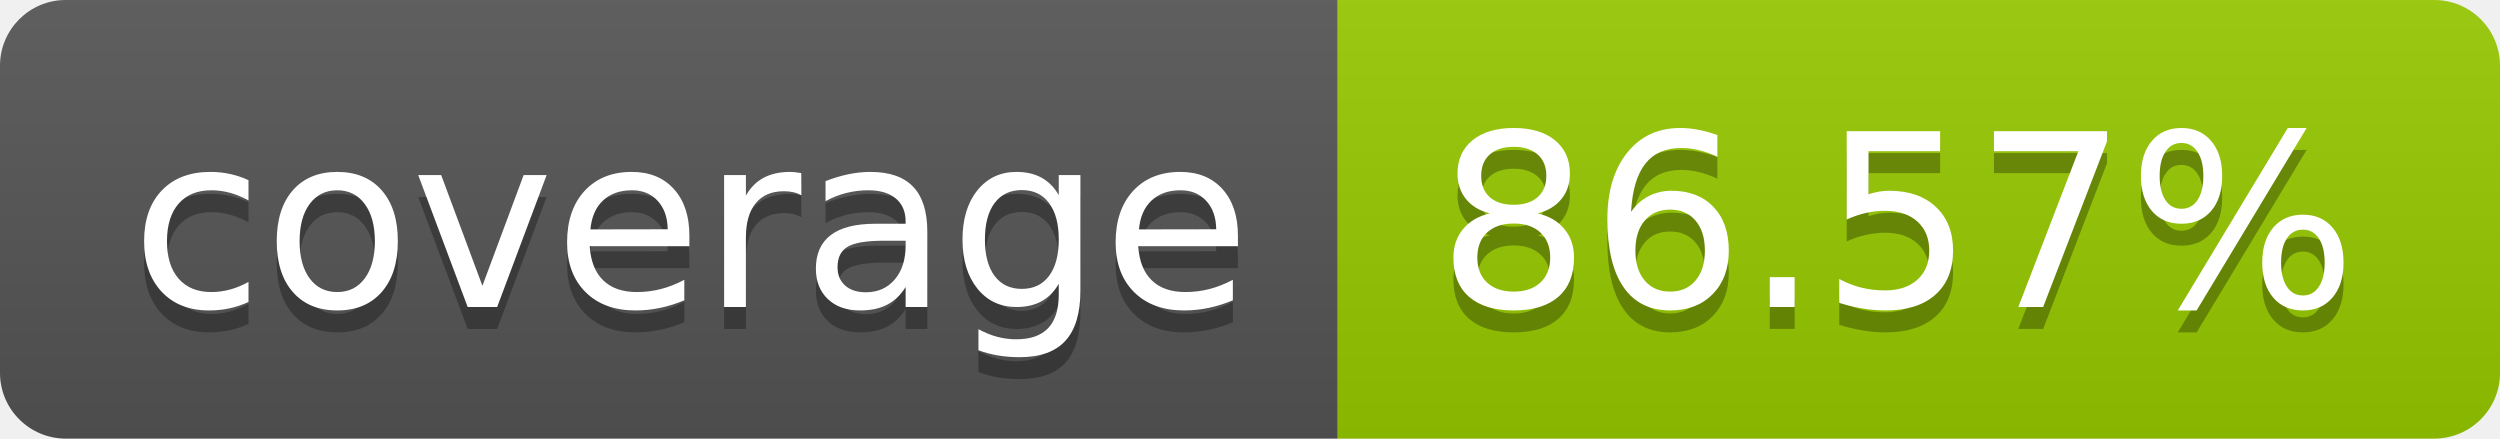
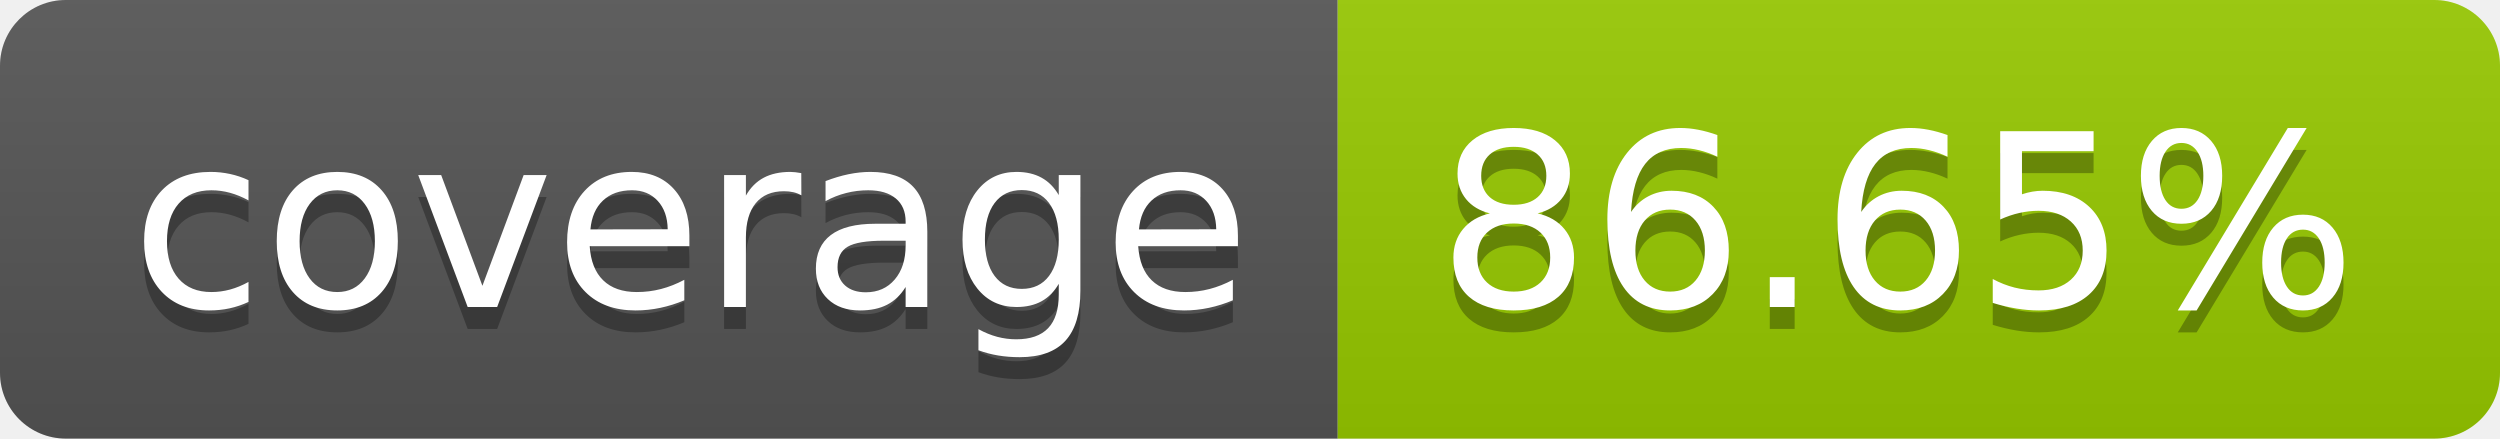
- <svg xmlns="http://www.w3.org/2000/svg" width="114" height="20" role="img" aria-label="coverage: 86.57%">
+ <svg xmlns="http://www.w3.org/2000/svg" width="114" height="20" role="img" aria-label="coverage: 86.65%">
  <linearGradient id="s" x2="0" y2="100%">
    <stop offset="0" stop-color="#bbb" stop-opacity=".1" />
    <stop offset="1" stop-opacity=".1" />
  </linearGradient>
  <clipPath id="r">
    <rect width="114" height="20" rx="3" fill="#fff" />
  </clipPath>
  <g clip-path="url(#r)">
    <rect width="61" height="20" fill="#555" />
    <rect x="61" width="53" height="20" fill="#97ca00" />
    <rect width="114" height="20" fill="url(#s)" />
  </g>
  <g fill="#fff" text-anchor="middle" font-family="Verdana,Geneva,DejaVu Sans,sans-serif" text-rendering="geometricPrecision" font-size="110">
    <text aria-hidden="true" x="315" y="150" fill="#010101" fill-opacity=".3" transform="scale(.1)" textLength="510">coverage</text>
    <text x="315" y="140" transform="scale(.1)" fill="#fff" textLength="510">coverage</text>
-     <text aria-hidden="true" x="865" y="150" fill="#010101" fill-opacity=".3" transform="scale(.1)" textLength="430">86.57%</text>
-     <text x="865" y="140" transform="scale(.1)" fill="#fff" textLength="430">86.57%</text>
+     <text aria-hidden="true" x="865" y="150" fill="#010101" fill-opacity=".3" transform="scale(.1)" textLength="430">86.65%</text>
+     <text x="865" y="140" transform="scale(.1)" fill="#fff" textLength="430">86.65%</text>
  </g>
</svg>
